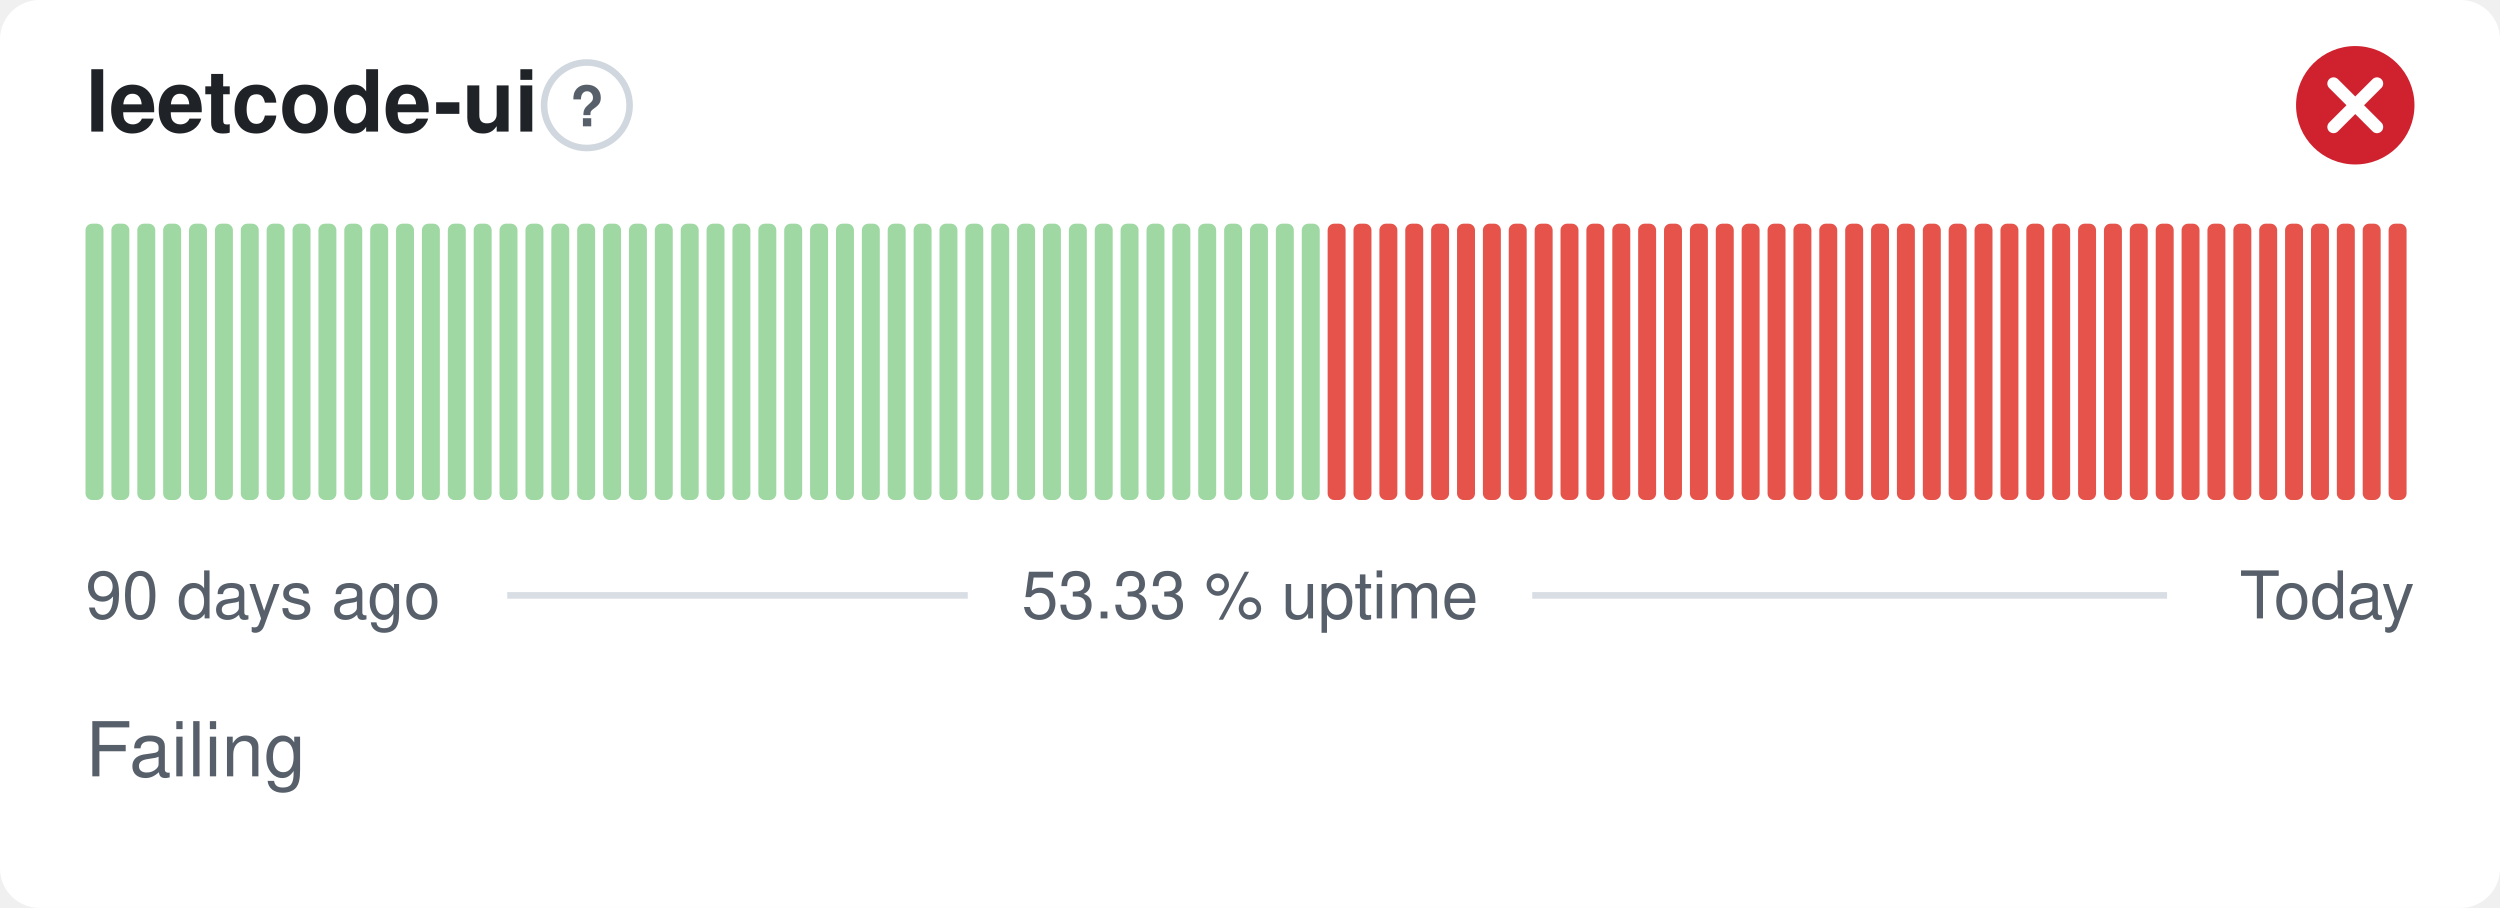
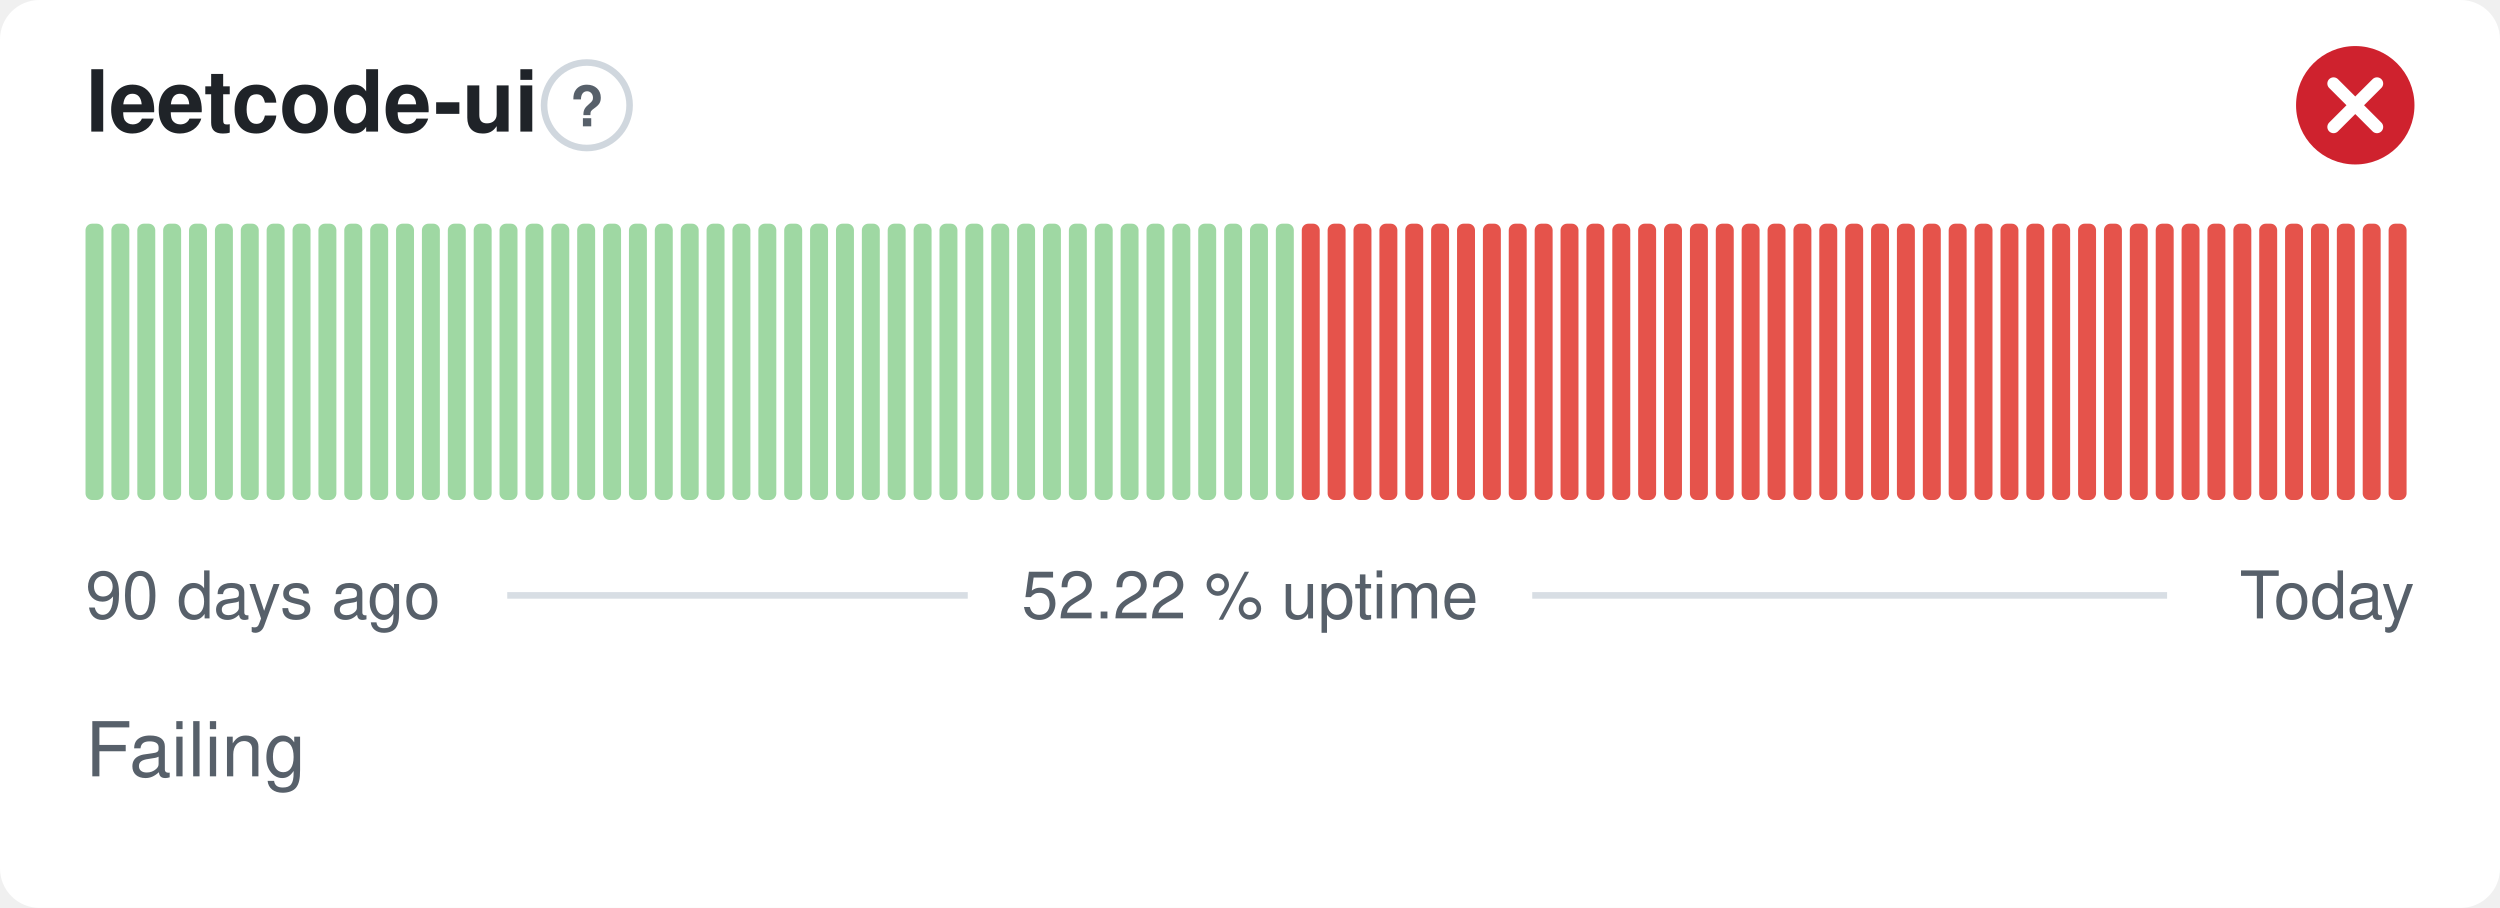
- <svg xmlns="http://www.w3.org/2000/svg" width="380" height="138" viewBox="0 0 380 138" role="img" aria-label="leetcode-ui: Failing, 53.33 % uptime over the last 90 days" font-family="-apple-system,BlinkMacSystemFont,'Segoe UI',Helvetica,Arial,sans-serif">
+ <svg xmlns="http://www.w3.org/2000/svg" width="380" height="138" viewBox="0 0 380 138" role="img" aria-label="leetcode-ui: Failing, 52.22 % uptime over the last 90 days" font-family="-apple-system,BlinkMacSystemFont,'Segoe UI',Helvetica,Arial,sans-serif">
  <style>
    @media (prefers-color-scheme: dark) {
      .bg { fill: #0d1117 }
      .title { fill: #e6edf3 }
      .muted { fill: #8b949e }
      .hint { stroke: #30363d }
      .rule { stroke: #30363d }
      .nodata { fill: #21262d }
    }
  </style>
  <rect class="bg" width="380" height="138" rx="6" fill="#ffffff" />
  <text class="title" x="13" y="20" font-size="13" font-weight="600" fill="#1f2328">leetcode-ui</text>
  <circle class="hint" cx="89.2" cy="16" r="6.5" fill="none" stroke="#d0d7de" stroke-width="1" />
  <text class="muted" x="89.2" y="19.2" text-anchor="middle" font-size="8.5" font-weight="700" fill="#57606a">?</text>
  <circle cx="358" cy="16" r="9" fill="#cf222e" />
  <path d="M354.70 12.70l6.60 6.60M361.30 12.70l-6.60 6.60" fill="none" stroke="#fff" stroke-width="1.89" stroke-linecap="round" stroke-linejoin="round" />
  <rect x="13.00" y="34.00" width="2.73" height="42.00" rx="1" fill="#9fd8a3" />
  <rect x="16.93" y="34.00" width="2.73" height="42.00" rx="1" fill="#9fd8a3" />
  <rect x="20.87" y="34.00" width="2.73" height="42.00" rx="1" fill="#9fd8a3" />
  <rect x="24.80" y="34.00" width="2.73" height="42.00" rx="1" fill="#9fd8a3" />
  <rect x="28.73" y="34.00" width="2.73" height="42.00" rx="1" fill="#9fd8a3" />
  <rect x="32.67" y="34.00" width="2.73" height="42.00" rx="1" fill="#9fd8a3" />
  <rect x="36.60" y="34.00" width="2.73" height="42.00" rx="1" fill="#9fd8a3" />
  <rect x="40.53" y="34.00" width="2.73" height="42.00" rx="1" fill="#9fd8a3" />
  <rect x="44.47" y="34.00" width="2.73" height="42.00" rx="1" fill="#9fd8a3" />
  <rect x="48.40" y="34.00" width="2.73" height="42.00" rx="1" fill="#9fd8a3" />
  <rect x="52.33" y="34.00" width="2.73" height="42.00" rx="1" fill="#9fd8a3" />
  <rect x="56.27" y="34.00" width="2.73" height="42.00" rx="1" fill="#9fd8a3" />
  <rect x="60.20" y="34.00" width="2.73" height="42.00" rx="1" fill="#9fd8a3" />
  <rect x="64.13" y="34.00" width="2.73" height="42.00" rx="1" fill="#9fd8a3" />
  <rect x="68.07" y="34.00" width="2.73" height="42.00" rx="1" fill="#9fd8a3" />
  <rect x="72.00" y="34.00" width="2.73" height="42.00" rx="1" fill="#9fd8a3" />
  <rect x="75.93" y="34.00" width="2.73" height="42.00" rx="1" fill="#9fd8a3" />
  <rect x="79.87" y="34.00" width="2.73" height="42.00" rx="1" fill="#9fd8a3" />
  <rect x="83.80" y="34.00" width="2.73" height="42.00" rx="1" fill="#9fd8a3" />
  <rect x="87.73" y="34.00" width="2.73" height="42.00" rx="1" fill="#9fd8a3" />
  <rect x="91.67" y="34.00" width="2.73" height="42.00" rx="1" fill="#9fd8a3" />
  <rect x="95.60" y="34.00" width="2.73" height="42.00" rx="1" fill="#9fd8a3" />
  <rect x="99.53" y="34.00" width="2.73" height="42.00" rx="1" fill="#9fd8a3" />
  <rect x="103.47" y="34.00" width="2.73" height="42.00" rx="1" fill="#9fd8a3" />
  <rect x="107.40" y="34.00" width="2.73" height="42.00" rx="1" fill="#9fd8a3" />
  <rect x="111.33" y="34.00" width="2.73" height="42.00" rx="1" fill="#9fd8a3" />
  <rect x="115.27" y="34.00" width="2.73" height="42.00" rx="1" fill="#9fd8a3" />
  <rect x="119.20" y="34.00" width="2.73" height="42.00" rx="1" fill="#9fd8a3" />
  <rect x="123.13" y="34.00" width="2.73" height="42.00" rx="1" fill="#9fd8a3" />
  <rect x="127.07" y="34.00" width="2.73" height="42.00" rx="1" fill="#9fd8a3" />
  <rect x="131.00" y="34.00" width="2.73" height="42.00" rx="1" fill="#9fd8a3" />
  <rect x="134.93" y="34.00" width="2.73" height="42.00" rx="1" fill="#9fd8a3" />
  <rect x="138.87" y="34.00" width="2.73" height="42.00" rx="1" fill="#9fd8a3" />
  <rect x="142.80" y="34.00" width="2.73" height="42.00" rx="1" fill="#9fd8a3" />
  <rect x="146.73" y="34.00" width="2.73" height="42.00" rx="1" fill="#9fd8a3" />
  <rect x="150.67" y="34.00" width="2.73" height="42.00" rx="1" fill="#9fd8a3" />
  <rect x="154.60" y="34.00" width="2.73" height="42.00" rx="1" fill="#9fd8a3" />
  <rect x="158.53" y="34.00" width="2.73" height="42.00" rx="1" fill="#9fd8a3" />
  <rect x="162.47" y="34.00" width="2.73" height="42.00" rx="1" fill="#9fd8a3" />
  <rect x="166.40" y="34.00" width="2.73" height="42.00" rx="1" fill="#9fd8a3" />
  <rect x="170.33" y="34.00" width="2.73" height="42.00" rx="1" fill="#9fd8a3" />
  <rect x="174.27" y="34.00" width="2.73" height="42.00" rx="1" fill="#9fd8a3" />
  <rect x="178.20" y="34.00" width="2.73" height="42.00" rx="1" fill="#9fd8a3" />
  <rect x="182.13" y="34.00" width="2.73" height="42.00" rx="1" fill="#9fd8a3" />
  <rect x="186.07" y="34.00" width="2.73" height="42.00" rx="1" fill="#9fd8a3" />
  <rect x="190.00" y="34.00" width="2.73" height="42.00" rx="1" fill="#9fd8a3" />
  <rect x="193.93" y="34.00" width="2.73" height="42.00" rx="1" fill="#9fd8a3" />
-   <rect x="197.87" y="34.00" width="2.73" height="42.00" rx="1" fill="#9fd8a3" />
+   <rect x="197.87" y="34.00" width="2.73" height="42.00" rx="1" fill="#e5534b" />
  <rect x="201.80" y="34.00" width="2.73" height="42.00" rx="1" fill="#e5534b" />
  <rect x="205.73" y="34.00" width="2.73" height="42.00" rx="1" fill="#e5534b" />
  <rect x="209.67" y="34.00" width="2.73" height="42.00" rx="1" fill="#e5534b" />
  <rect x="213.60" y="34.00" width="2.73" height="42.00" rx="1" fill="#e5534b" />
  <rect x="217.53" y="34.00" width="2.73" height="42.00" rx="1" fill="#e5534b" />
  <rect x="221.47" y="34.00" width="2.73" height="42.00" rx="1" fill="#e5534b" />
  <rect x="225.40" y="34.00" width="2.73" height="42.00" rx="1" fill="#e5534b" />
  <rect x="229.33" y="34.00" width="2.73" height="42.00" rx="1" fill="#e5534b" />
  <rect x="233.27" y="34.00" width="2.73" height="42.00" rx="1" fill="#e5534b" />
  <rect x="237.20" y="34.00" width="2.73" height="42.00" rx="1" fill="#e5534b" />
  <rect x="241.13" y="34.00" width="2.73" height="42.00" rx="1" fill="#e5534b" />
  <rect x="245.07" y="34.00" width="2.73" height="42.00" rx="1" fill="#e5534b" />
  <rect x="249.00" y="34.00" width="2.73" height="42.00" rx="1" fill="#e5534b" />
  <rect x="252.93" y="34.00" width="2.73" height="42.00" rx="1" fill="#e5534b" />
  <rect x="256.87" y="34.00" width="2.73" height="42.00" rx="1" fill="#e5534b" />
  <rect x="260.80" y="34.00" width="2.73" height="42.00" rx="1" fill="#e5534b" />
  <rect x="264.73" y="34.00" width="2.73" height="42.00" rx="1" fill="#e5534b" />
  <rect x="268.67" y="34.00" width="2.73" height="42.00" rx="1" fill="#e5534b" />
  <rect x="272.60" y="34.00" width="2.73" height="42.00" rx="1" fill="#e5534b" />
  <rect x="276.53" y="34.00" width="2.73" height="42.00" rx="1" fill="#e5534b" />
  <rect x="280.47" y="34.00" width="2.73" height="42.00" rx="1" fill="#e5534b" />
  <rect x="284.40" y="34.00" width="2.73" height="42.00" rx="1" fill="#e5534b" />
  <rect x="288.33" y="34.00" width="2.73" height="42.00" rx="1" fill="#e5534b" />
  <rect x="292.27" y="34.00" width="2.73" height="42.00" rx="1" fill="#e5534b" />
  <rect x="296.20" y="34.00" width="2.73" height="42.00" rx="1" fill="#e5534b" />
  <rect x="300.13" y="34.00" width="2.73" height="42.00" rx="1" fill="#e5534b" />
  <rect x="304.07" y="34.00" width="2.73" height="42.00" rx="1" fill="#e5534b" />
  <rect x="308.00" y="34.00" width="2.73" height="42.00" rx="1" fill="#e5534b" />
  <rect x="311.93" y="34.00" width="2.73" height="42.00" rx="1" fill="#e5534b" />
  <rect x="315.87" y="34.00" width="2.73" height="42.00" rx="1" fill="#e5534b" />
  <rect x="319.80" y="34.00" width="2.73" height="42.00" rx="1" fill="#e5534b" />
  <rect x="323.73" y="34.00" width="2.73" height="42.00" rx="1" fill="#e5534b" />
  <rect x="327.67" y="34.00" width="2.73" height="42.00" rx="1" fill="#e5534b" />
  <rect x="331.60" y="34.00" width="2.73" height="42.00" rx="1" fill="#e5534b" />
  <rect x="335.53" y="34.00" width="2.73" height="42.00" rx="1" fill="#e5534b" />
  <rect x="339.47" y="34.00" width="2.73" height="42.00" rx="1" fill="#e5534b" />
  <rect x="343.40" y="34.00" width="2.73" height="42.00" rx="1" fill="#e5534b" />
  <rect x="347.33" y="34.00" width="2.73" height="42.00" rx="1" fill="#e5534b" />
  <rect x="351.27" y="34.00" width="2.73" height="42.00" rx="1" fill="#e5534b" />
  <rect x="355.20" y="34.00" width="2.73" height="42.00" rx="1" fill="#e5534b" />
  <rect x="359.13" y="34.00" width="2.73" height="42.00" rx="1" fill="#e5534b" />
  <rect x="363.07" y="34.00" width="2.73" height="42.00" rx="1" fill="#e5534b" />
  <text class="muted" x="13" y="94" font-size="10" fill="#57606a">90 days ago</text>
-   <text class="muted" x="190" y="94" text-anchor="middle" font-size="10" fill="#57606a">53.33 % uptime</text>
+   <text class="muted" x="190" y="94" text-anchor="middle" font-size="10" fill="#57606a">52.22 % uptime</text>
  <text class="muted" x="367" y="94" text-anchor="end" font-size="10" fill="#57606a">Today</text>
  <line class="rule" x1="77.1" y1="90.5" x2="147.1" y2="90.5" stroke="#d8dee4" stroke-width="1" />
  <line class="rule" x1="232.9" y1="90.5" x2="329.4" y2="90.5" stroke="#d8dee4" stroke-width="1" />
  <text class="muted" x="13" y="118" font-size="11.5" fill="#57606a">Failing</text>
</svg>
